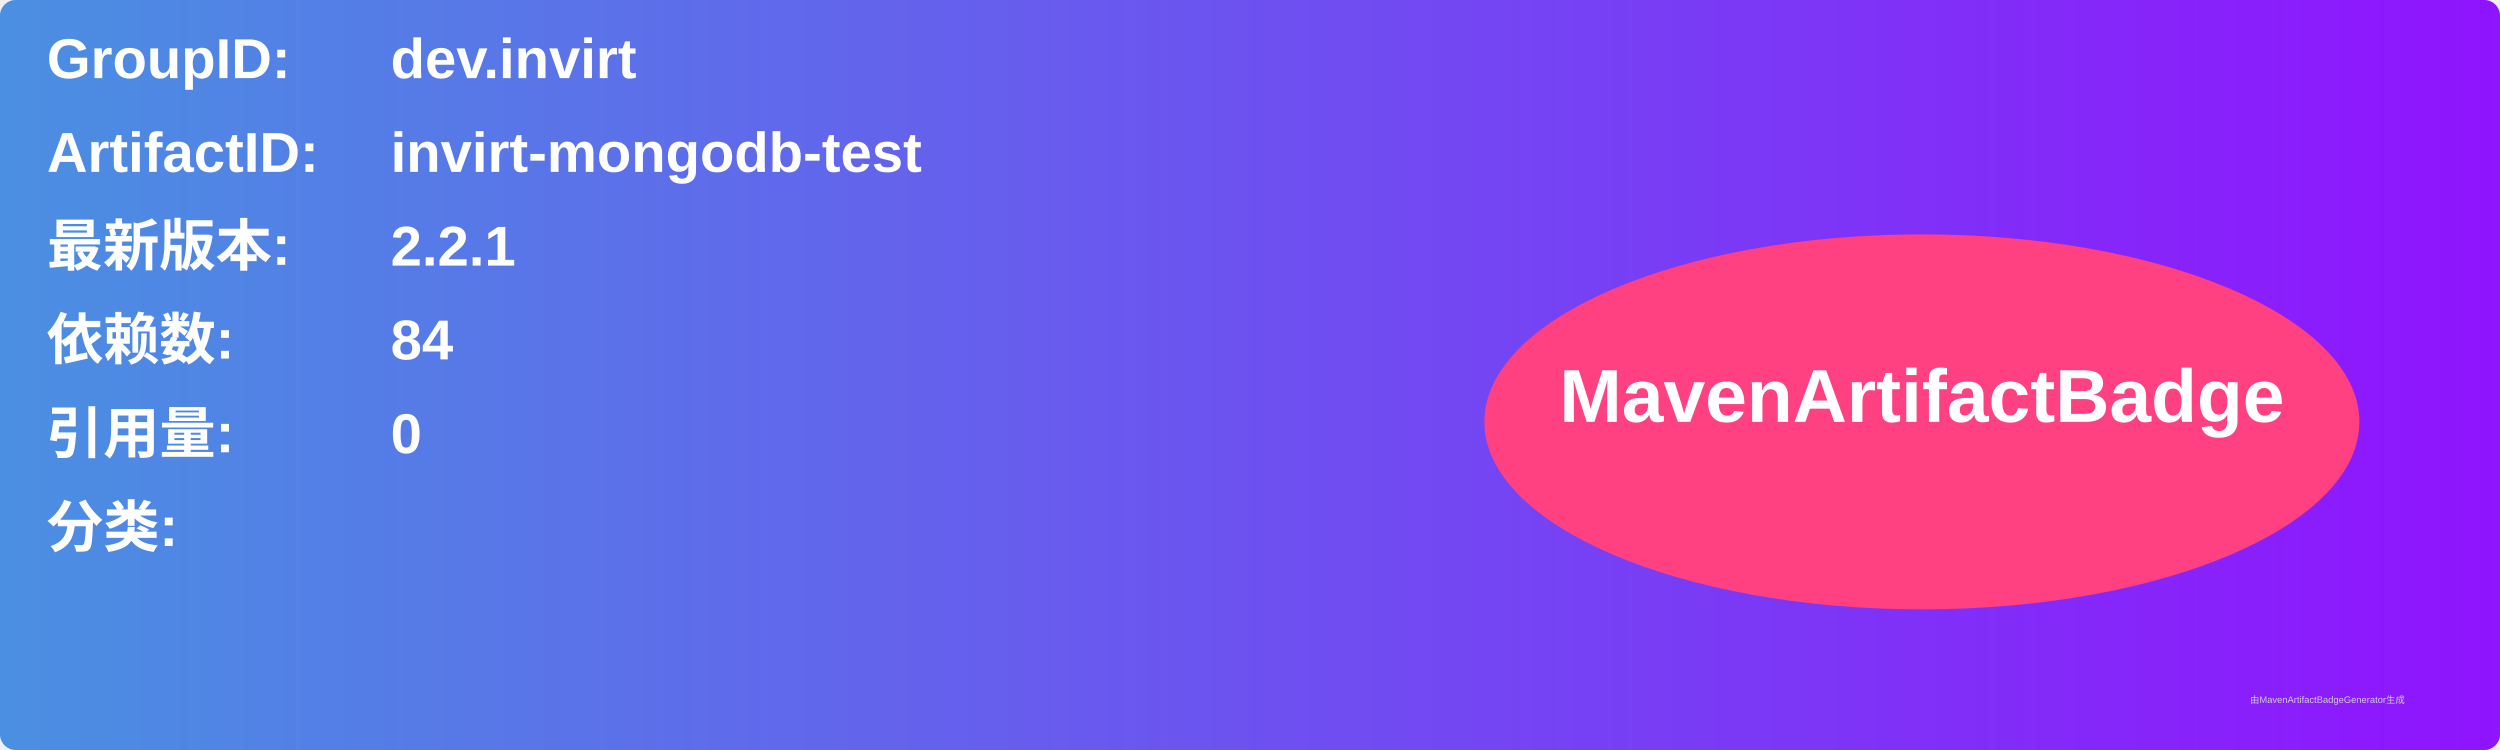
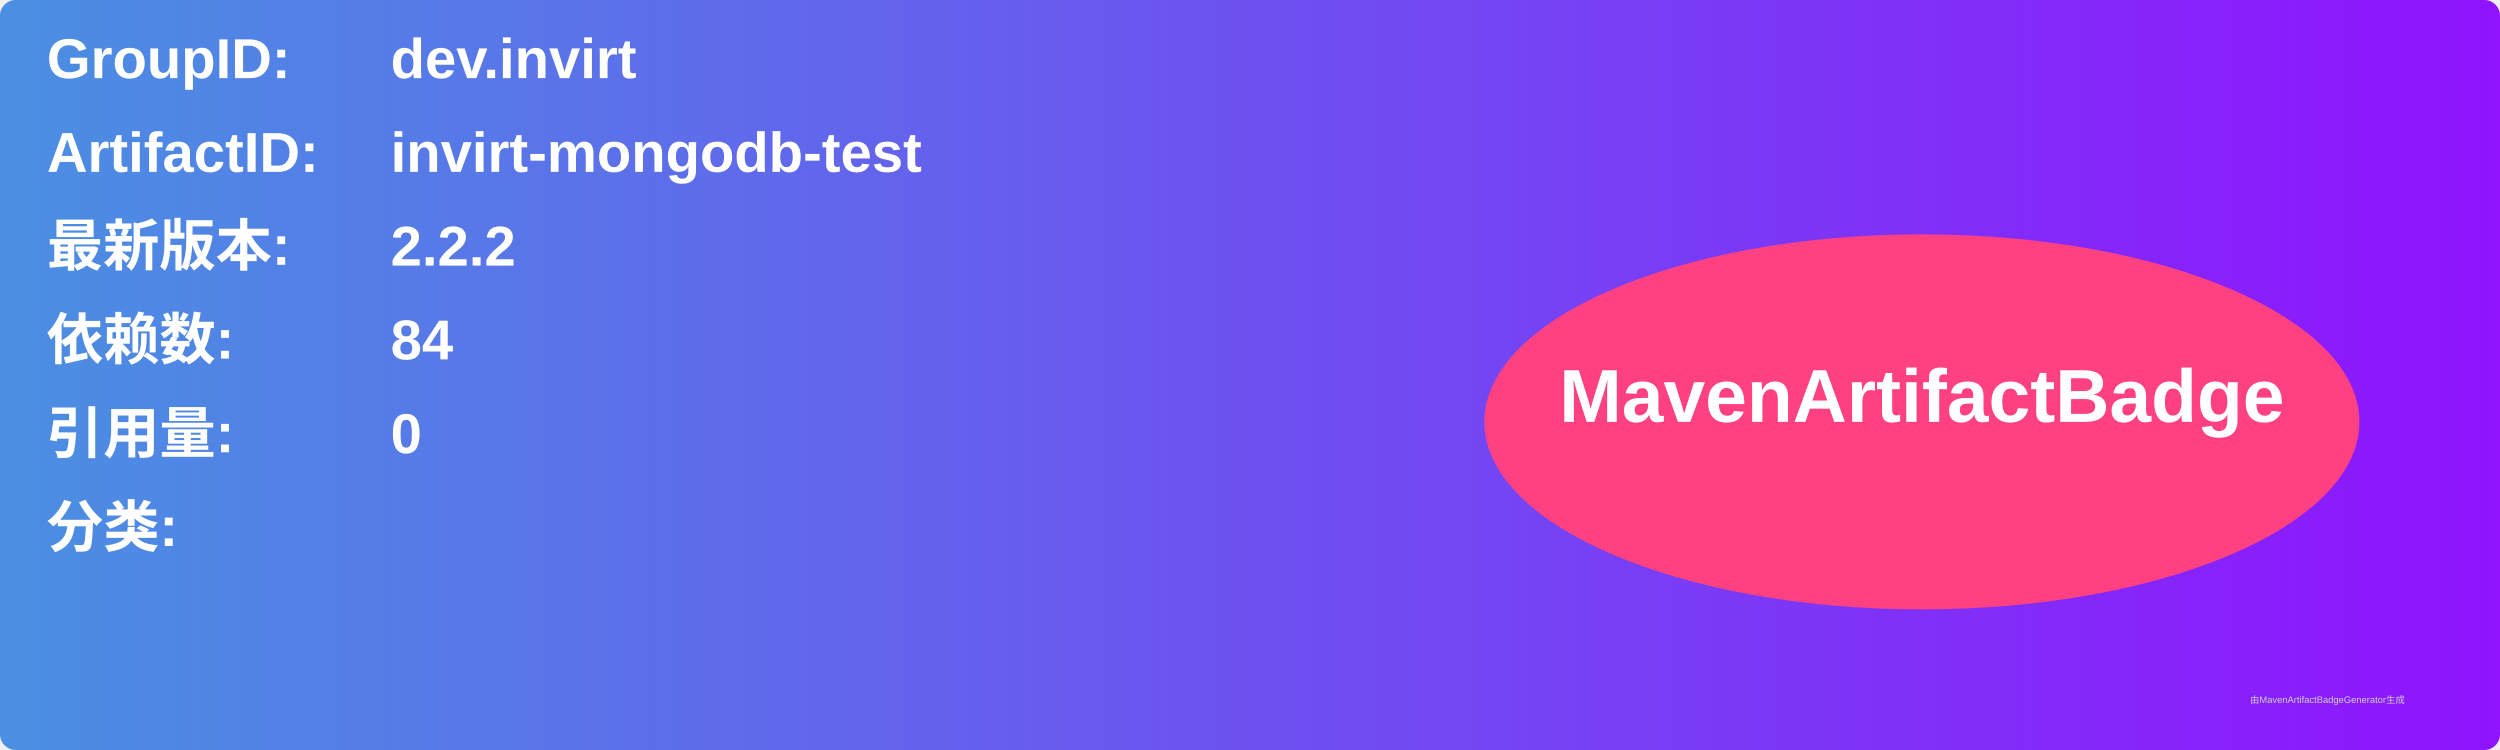
<svg xmlns="http://www.w3.org/2000/svg" width="800" height="240" viewBox="0 0 800 240">
  <linearGradient id="grad" x1="0%" y1="0%" x2="100%" y2="0%">
    <stop offset="0%" stop-color="#4a90e2" />
    <stop offset="100%" stop-color="#9013fe" />
  </linearGradient>
  <rect width="100%" height="100%" rx="5" ry="5" fill="url(#grad)" />
  <g transform="translate(15, 15)">
    <text x="0" y="10" font-family="Arial" font-size="18" fill="white" font-weight="bold" width="260">GroupID:</text>
    <text x="110" y="10" font-family="Arial" font-size="18" fill="white" font-weight="bold" width="460">dev.invirt</text>
    <text x="0" y="40" font-family="Arial" font-size="18" fill="white" font-weight="bold" width="260">ArtifactID:</text>
    <text x="110" y="40" font-family="Arial" font-size="18" fill="white" font-weight="bold" width="460">invirt-mongodb-test</text>
    <text x="0" y="70" font-family="Arial" font-size="18" fill="white" font-weight="bold">最新版本:</text>
    <text x="110" y="70" font-family="Arial" font-size="18" fill="white" font-weight="bold">
-       <tspan font-weight="bold">2.2.1</tspan>
+       <tspan font-weight="bold">2.2.2</tspan>
    </text>
    <text x="0" y="100" font-family="Arial" font-size="18" fill="white" font-weight="bold">依赖数: </text>
    <text x="110" y="100" font-family="Arial" font-size="18" fill="white">
      <tspan font-weight="bold">84</tspan>
    </text>
    <text x="0" y="130" font-family="Arial" font-size="18" fill="white" font-weight="bold">引用量: </text>
    <text x="110" y="130" font-family="Arial" font-size="18" fill="white">
      <tspan font-weight="bold">0</tspan>
    </text>
    <text x="0" y="160" font-family="Arial" font-size="18" fill="white" font-weight="bold">分类:</text>
    <text x="10" y="190" font-family="Arial" font-size="10" fill="white">
      <tspan font-weight="bold" />
    </text>
    <ellipse cx="600" cy="120" rx="140" ry="60" fill="#ff4081" />
    <text x="600" y="120" text-anchor="middle" font-family="Arial" font-size="24" fill="white" font-weight="bold">MavenArtifactBadge</text>
  </g>
  <text x="720" y="225" font-family="Arial" font-size="3" fill="#d0d0d0">由MavenArtifactBadgeGenerator生成</text>
</svg>
